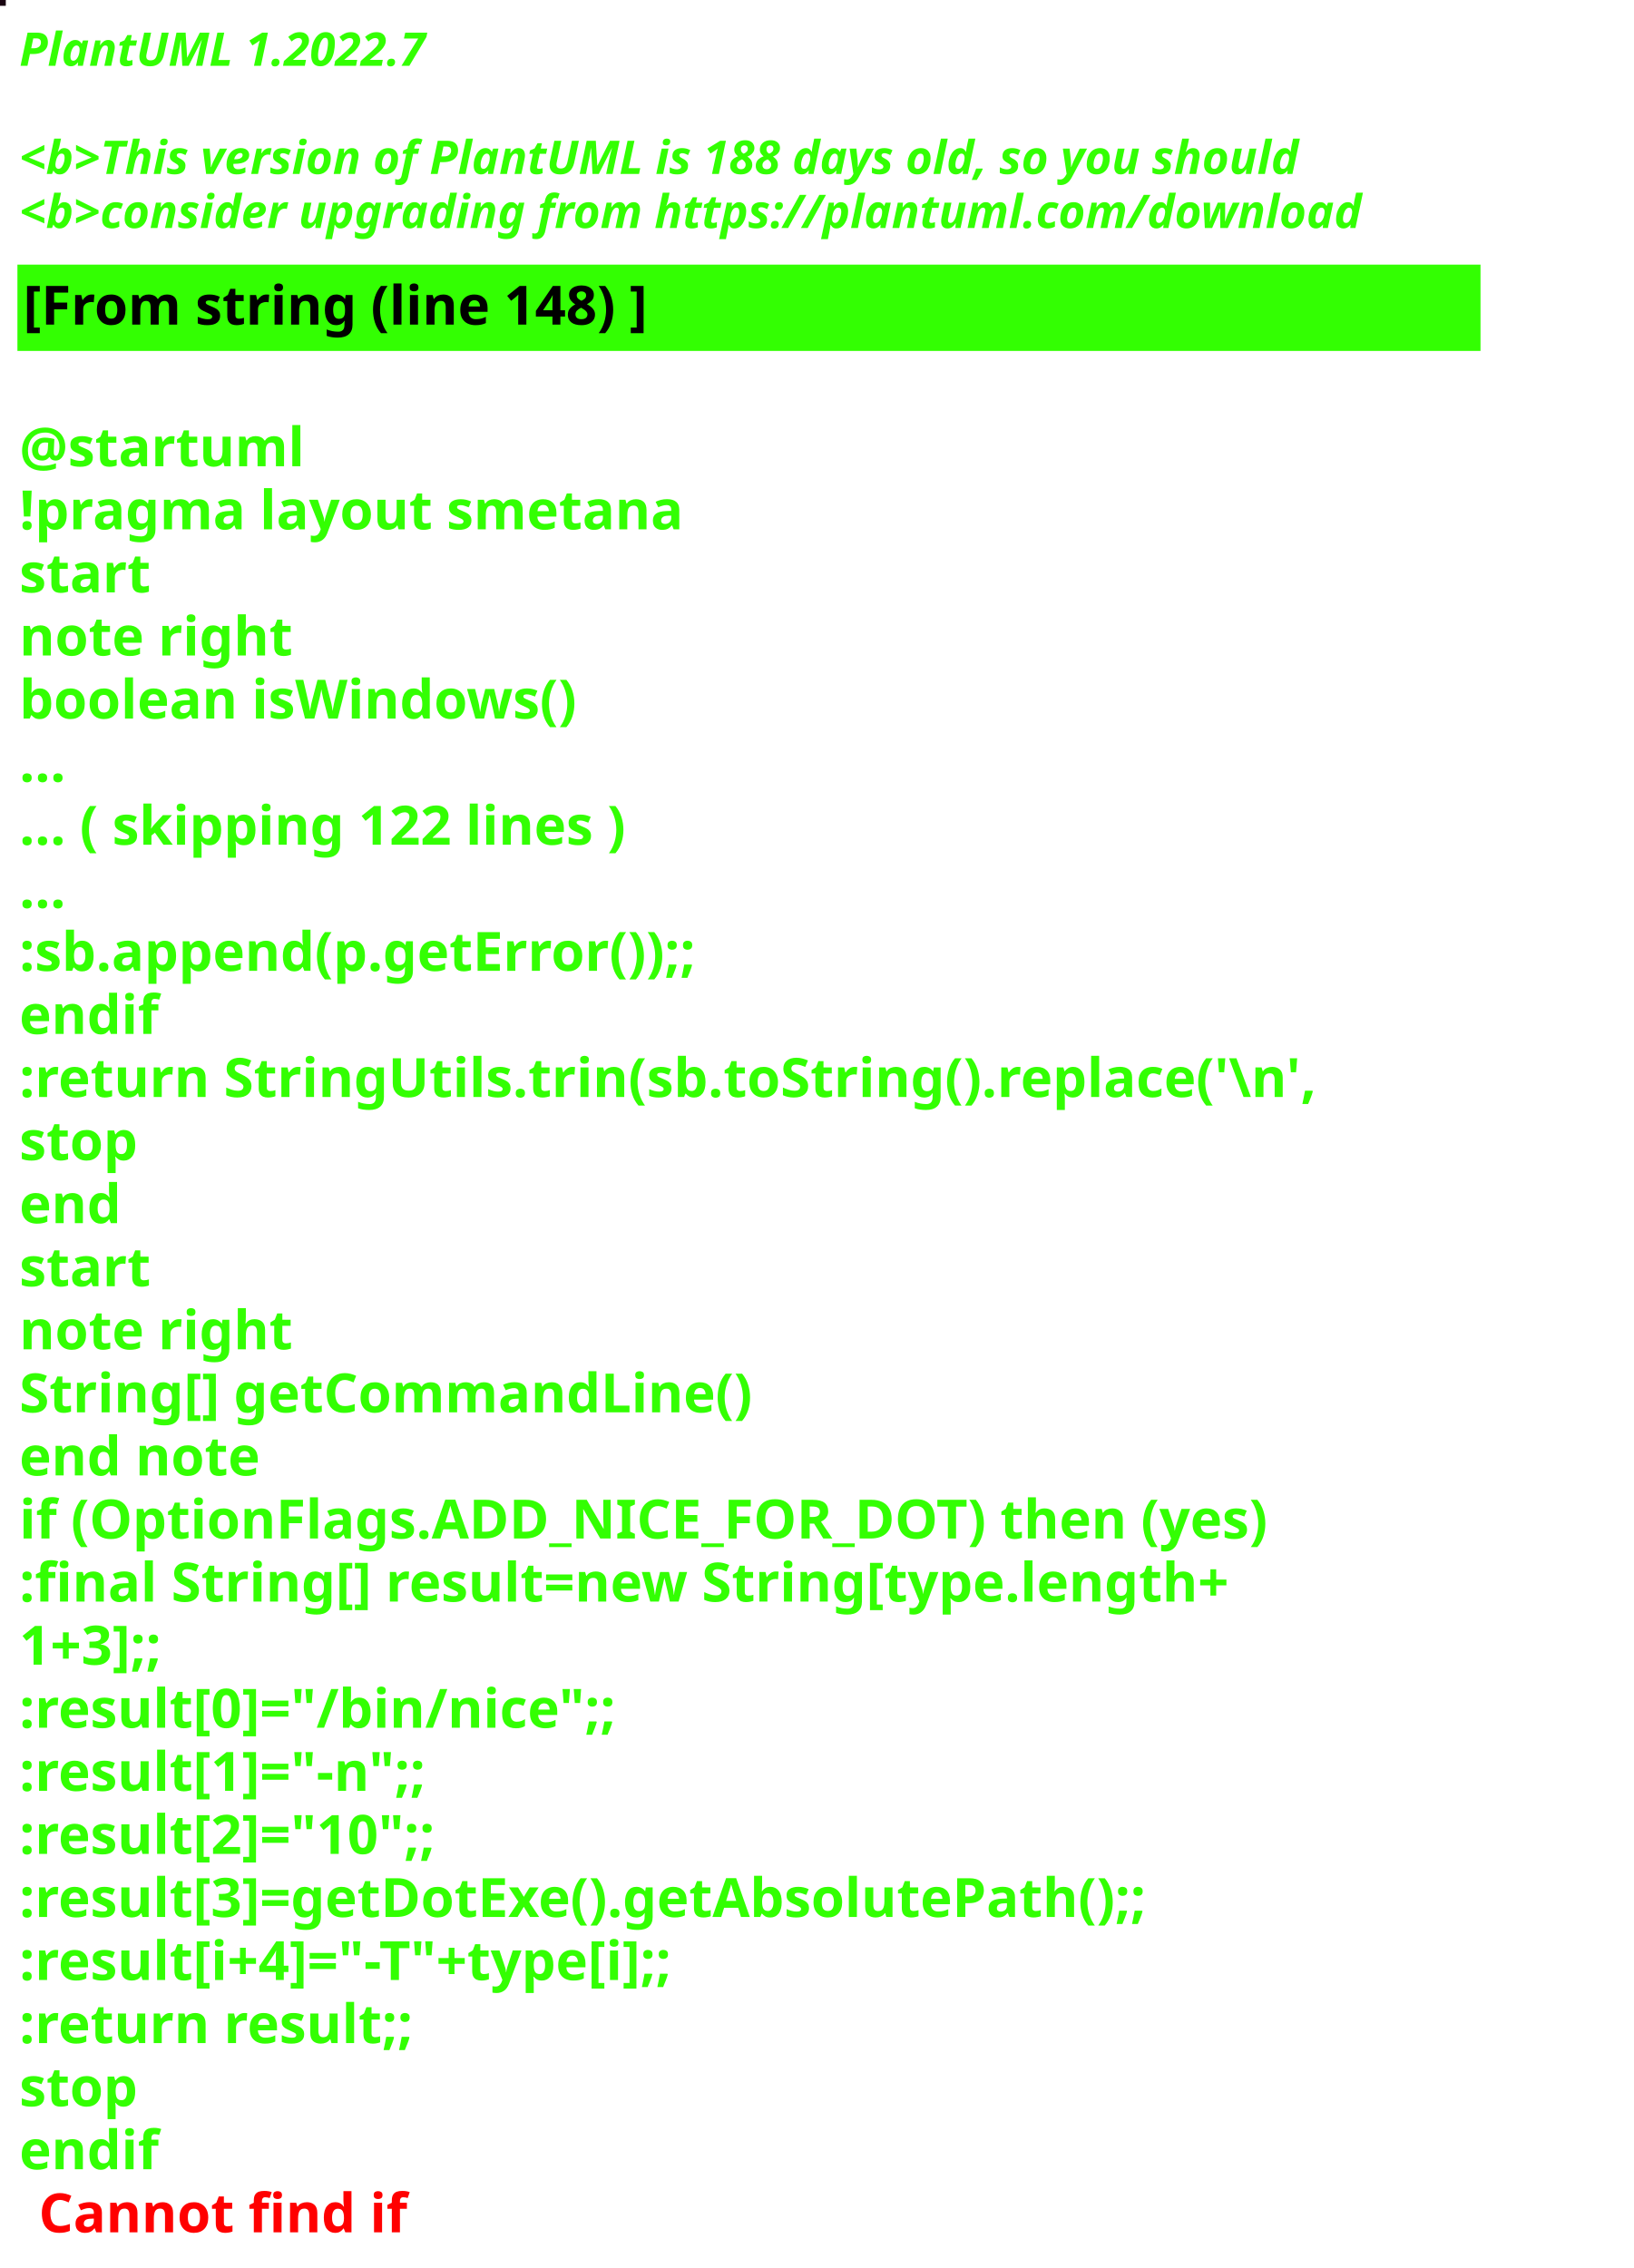
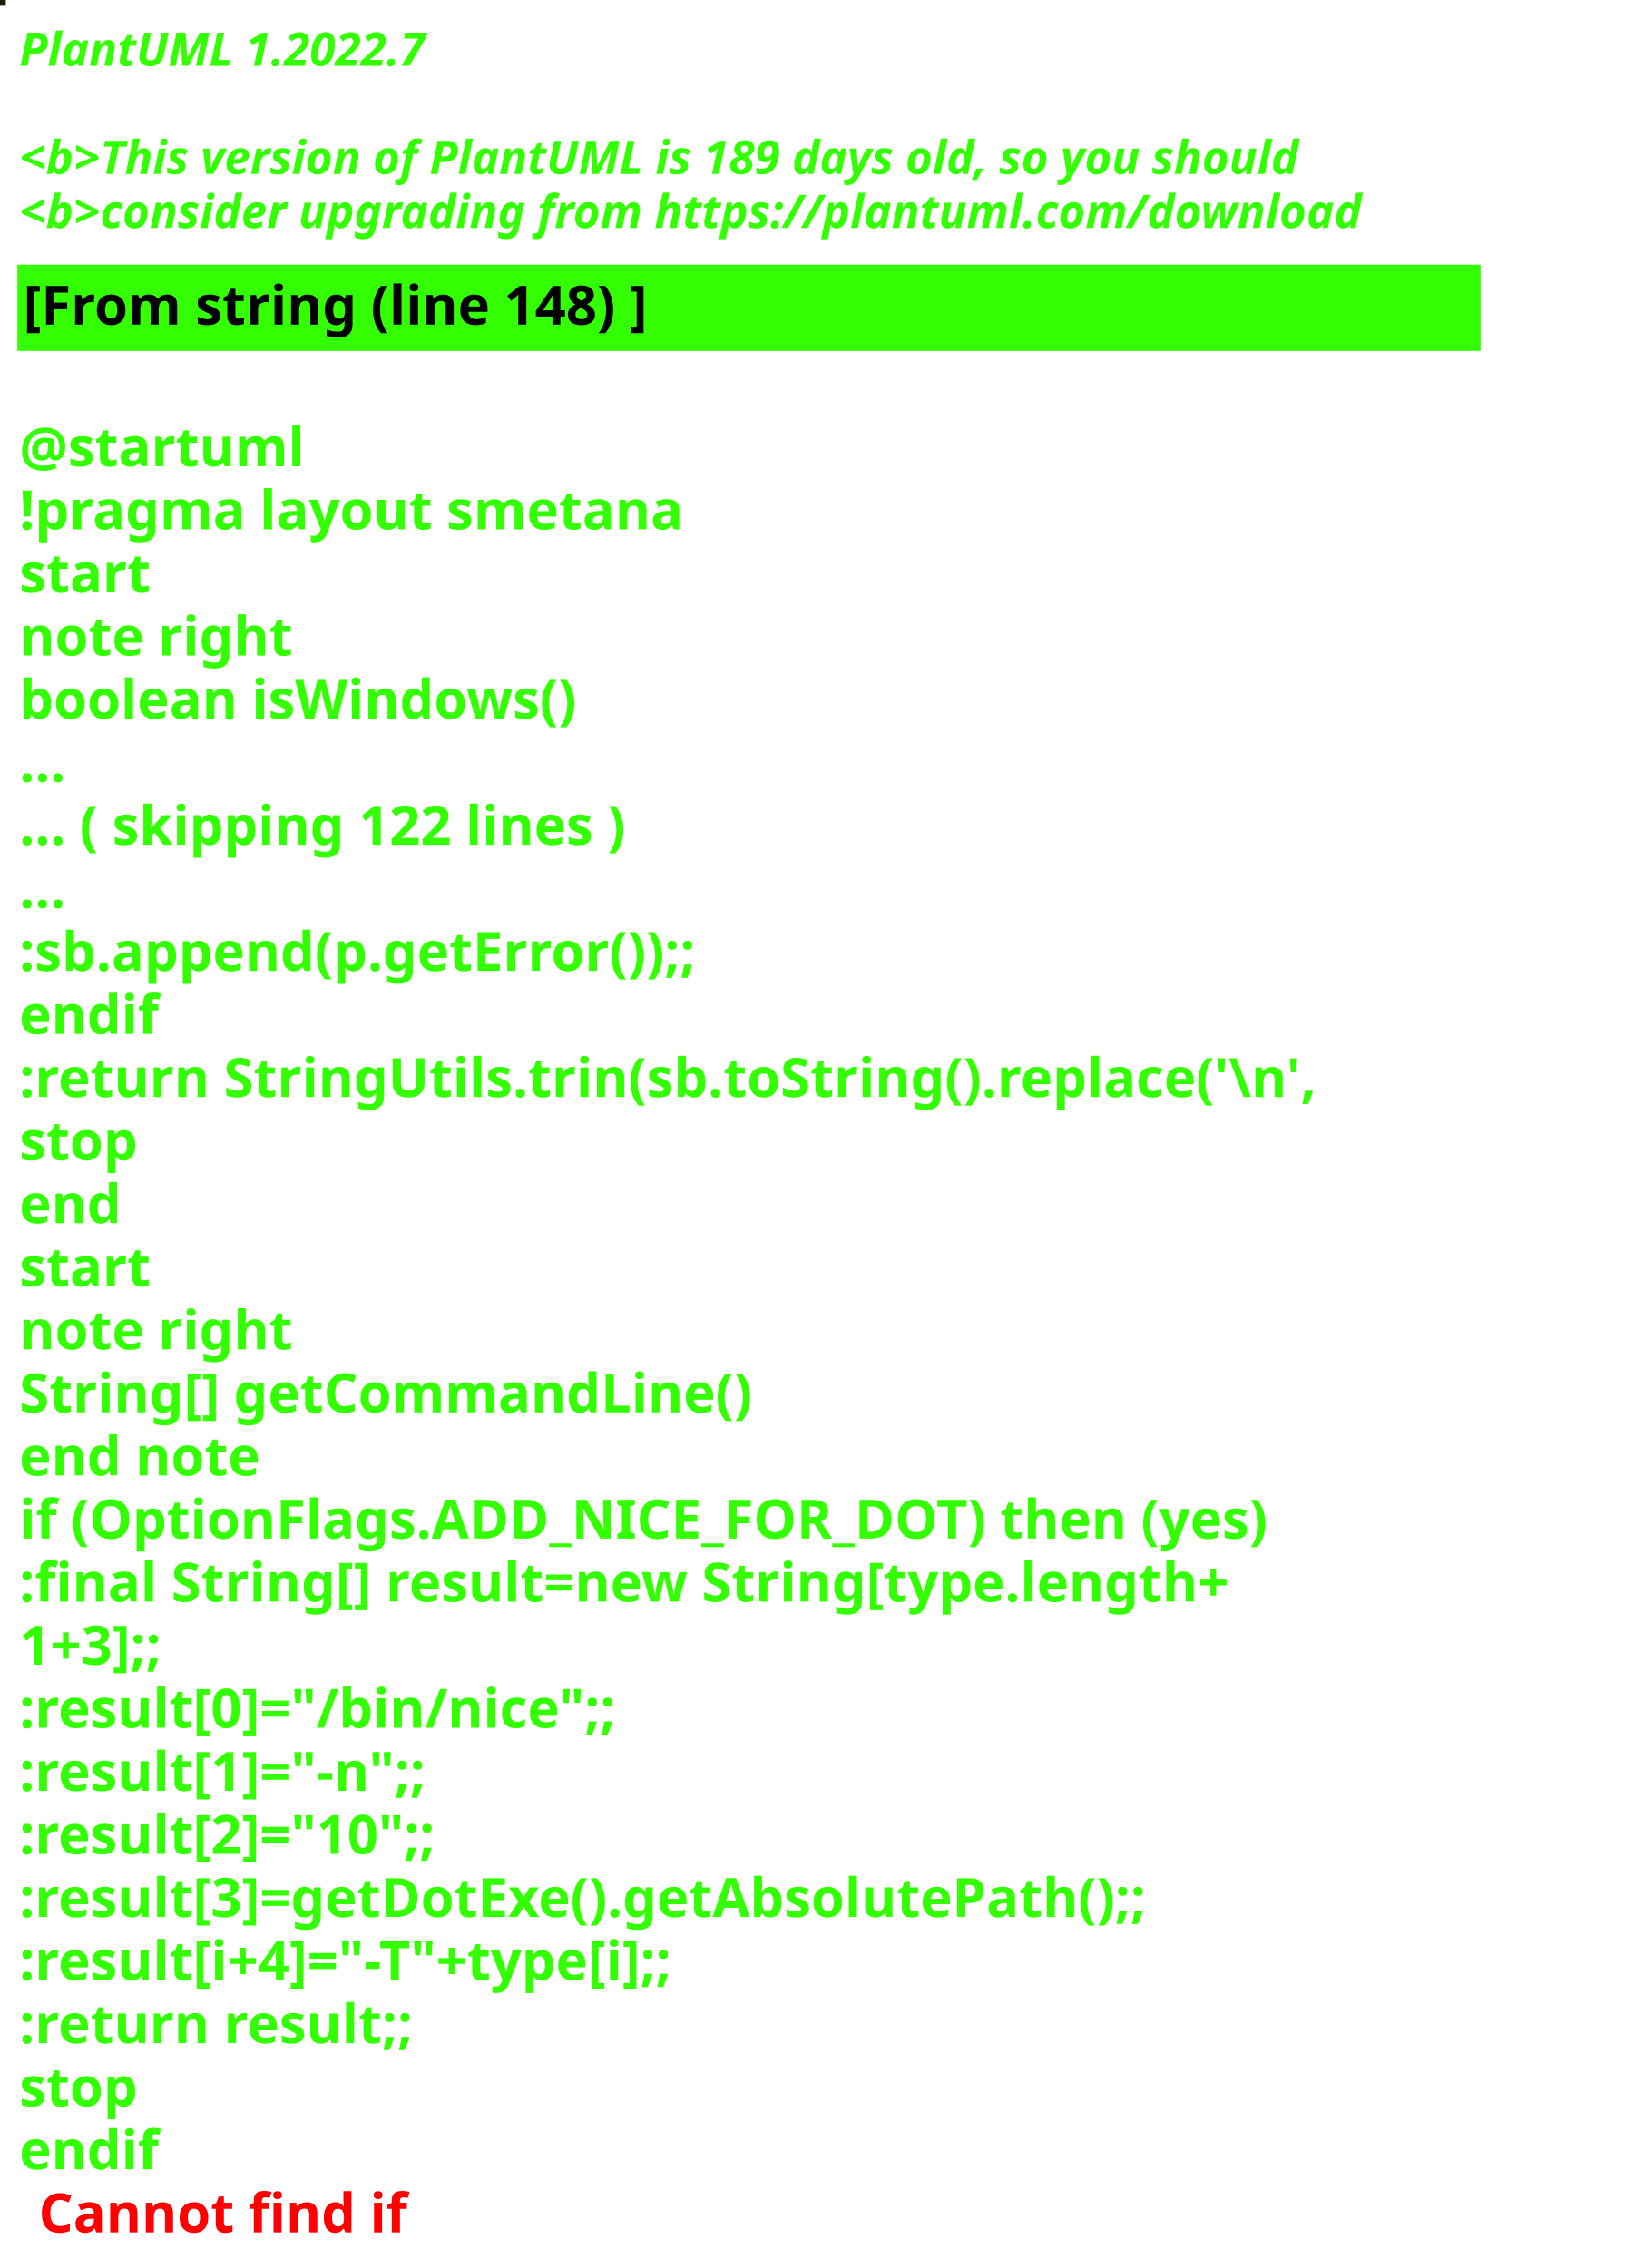
<svg xmlns="http://www.w3.org/2000/svg" contentStyleType="text/css" height="586px" preserveAspectRatio="none" style="width:422px;height:586px;background:#000000;" version="1.1" viewBox="0 0 422 586" width="422px" zoomAndPan="magnify">
  <defs />
  <g>
-     <rect fill="#190411" height="1" style="stroke:#190411;stroke-width:1.0;" width="1" x="0" y="0" />
+     <rect fill="#1E1D01" height="1" style="stroke:#1E1D01;stroke-width:1.0;" width="1" x="0" y="0" />
    <text fill="#33FF02" font-family="sans-serif" font-size="12" font-style="italic" font-weight="bold" lengthAdjust="spacing" textLength="127" x="5" y="17">PlantUML 1.2022.7</text>
    <text fill="#33FF02" font-family="sans-serif" font-size="12" font-style="italic" font-weight="bold" lengthAdjust="spacing" textLength="4" x="5" y="30.969"> </text>
-     <text fill="#33FF02" font-family="sans-serif" font-size="12" font-style="italic" font-weight="bold" lengthAdjust="spacing" textLength="399" x="5" y="44.938">&lt;b&gt;This version of PlantUML is 188 days old, so you should</text>
+     <text fill="#33FF02" font-family="sans-serif" font-size="12" font-style="italic" font-weight="bold" lengthAdjust="spacing" textLength="399" x="5" y="44.938">&lt;b&gt;This version of PlantUML is 189 days old, so you should</text>
    <text fill="#33FF02" font-family="sans-serif" font-size="12" font-style="italic" font-weight="bold" lengthAdjust="spacing" textLength="408" x="5" y="58.906">&lt;b&gt;consider upgrading from https://plantuml.com/download</text>
    <rect fill="#33FF02" height="21.297" style="stroke:#33FF02;stroke-width:1.0;" width="377" x="5" y="68.875" />
    <text fill="#000000" font-family="sans-serif" font-size="14" font-weight="bold" lengthAdjust="spacing" textLength="188" x="6" y="83.875">[From string (line 148) ]</text>
    <text fill="#33FF02" font-family="sans-serif" font-size="14" font-weight="bold" lengthAdjust="spacing" textLength="5" x="5" y="104.172"> </text>
    <text fill="#33FF02" font-family="sans-serif" font-size="14" font-weight="bold" lengthAdjust="spacing" textLength="79" x="5" y="120.469">@startuml</text>
    <text fill="#33FF02" font-family="sans-serif" font-size="14" font-weight="bold" lengthAdjust="spacing" textLength="190" x="5" y="136.766">!pragma layout smetana</text>
    <text fill="#33FF02" font-family="sans-serif" font-size="14" font-weight="bold" lengthAdjust="spacing" textLength="37" x="5" y="153.062">start</text>
    <text fill="#33FF02" font-family="sans-serif" font-size="14" font-weight="bold" lengthAdjust="spacing" textLength="78" x="5" y="169.359">note right</text>
    <text fill="#33FF02" font-family="sans-serif" font-size="14" font-weight="bold" lengthAdjust="spacing" textLength="165" x="5" y="185.656">boolean isWindows()</text>
    <text fill="#33FF02" font-family="sans-serif" font-size="14" font-weight="bold" lengthAdjust="spacing" textLength="15" x="5" y="201.953">...</text>
    <text fill="#33FF02" font-family="sans-serif" font-size="14" font-weight="bold" lengthAdjust="spacing" textLength="185" x="5" y="218.25">... ( skipping 122 lines )</text>
    <text fill="#33FF02" font-family="sans-serif" font-size="14" font-weight="bold" lengthAdjust="spacing" textLength="15" x="5" y="234.547">...</text>
    <text fill="#33FF02" font-family="sans-serif" font-size="14" font-weight="bold" lengthAdjust="spacing" textLength="206" x="5" y="250.844">:sb.append(p.getError());;</text>
    <text fill="#33FF02" font-family="sans-serif" font-size="14" font-weight="bold" lengthAdjust="spacing" textLength="40" x="5" y="267.141">endif</text>
    <text fill="#33FF02" font-family="sans-serif" font-size="14" font-weight="bold" lengthAdjust="spacing" textLength="377" x="5" y="283.438">:return StringUtils.trin(sb.toString().replace('\n',</text>
    <text fill="#33FF02" font-family="sans-serif" font-size="14" font-weight="bold" lengthAdjust="spacing" textLength="35" x="5" y="299.734">stop</text>
    <text fill="#33FF02" font-family="sans-serif" font-size="14" font-weight="bold" lengthAdjust="spacing" textLength="30" x="5" y="316.031">end</text>
    <text fill="#33FF02" font-family="sans-serif" font-size="14" font-weight="bold" lengthAdjust="spacing" textLength="37" x="5" y="332.328">start</text>
    <text fill="#33FF02" font-family="sans-serif" font-size="14" font-weight="bold" lengthAdjust="spacing" textLength="78" x="5" y="348.625">note right</text>
    <text fill="#33FF02" font-family="sans-serif" font-size="14" font-weight="bold" lengthAdjust="spacing" textLength="213" x="5" y="364.922">String[] getCommandLine()</text>
    <text fill="#33FF02" font-family="sans-serif" font-size="14" font-weight="bold" lengthAdjust="spacing" textLength="71" x="5" y="381.219">end note</text>
    <text fill="#33FF02" font-family="sans-serif" font-size="14" font-weight="bold" lengthAdjust="spacing" textLength="364" x="5" y="397.516">if (OptionFlags.ADD_NICE_FOR_DOT) then (yes)</text>
    <text fill="#33FF02" font-family="sans-serif" font-size="14" font-weight="bold" lengthAdjust="spacing" textLength="360" x="5" y="413.812">:final String[] result=new String[type.length+</text>
    <text fill="#33FF02" font-family="sans-serif" font-size="14" font-weight="bold" lengthAdjust="spacing" textLength="50" x="5" y="430.109">1+3];;</text>
    <text fill="#33FF02" font-family="sans-serif" font-size="14" font-weight="bold" lengthAdjust="spacing" textLength="179" x="5" y="446.406">:result[0]="/bin/nice";;</text>
    <text fill="#33FF02" font-family="sans-serif" font-size="14" font-weight="bold" lengthAdjust="spacing" textLength="128" x="5" y="462.703">:result[1]="-n";;</text>
    <text fill="#33FF02" font-family="sans-serif" font-size="14" font-weight="bold" lengthAdjust="spacing" textLength="132" x="5" y="479">:result[2]="10";;</text>
    <text fill="#33FF02" font-family="sans-serif" font-size="14" font-weight="bold" lengthAdjust="spacing" textLength="339" x="5" y="495.297">:result[3]=getDotExe().getAbsolutePath();;</text>
    <text fill="#33FF02" font-family="sans-serif" font-size="14" font-weight="bold" lengthAdjust="spacing" textLength="207" x="5" y="511.594">:result[i+4]="-T"+type[i];;</text>
    <text fill="#33FF02" font-family="sans-serif" font-size="14" font-weight="bold" lengthAdjust="spacing" textLength="119" x="5" y="527.891">:return result;;</text>
    <text fill="#33FF02" font-family="sans-serif" font-size="14" font-weight="bold" lengthAdjust="spacing" textLength="35" x="5" y="544.188">stop</text>
    <text fill="#33FF02" font-family="sans-serif" font-size="14" font-weight="bold" lengthAdjust="spacing" text-decoration="wavy underline" textLength="40" x="5" y="560.484">endif</text>
    <text fill="#FF0000" font-family="sans-serif" font-size="14" font-weight="bold" lengthAdjust="spacing" textLength="106" x="10" y="576.781">Cannot find if</text>
  </g>
</svg>
